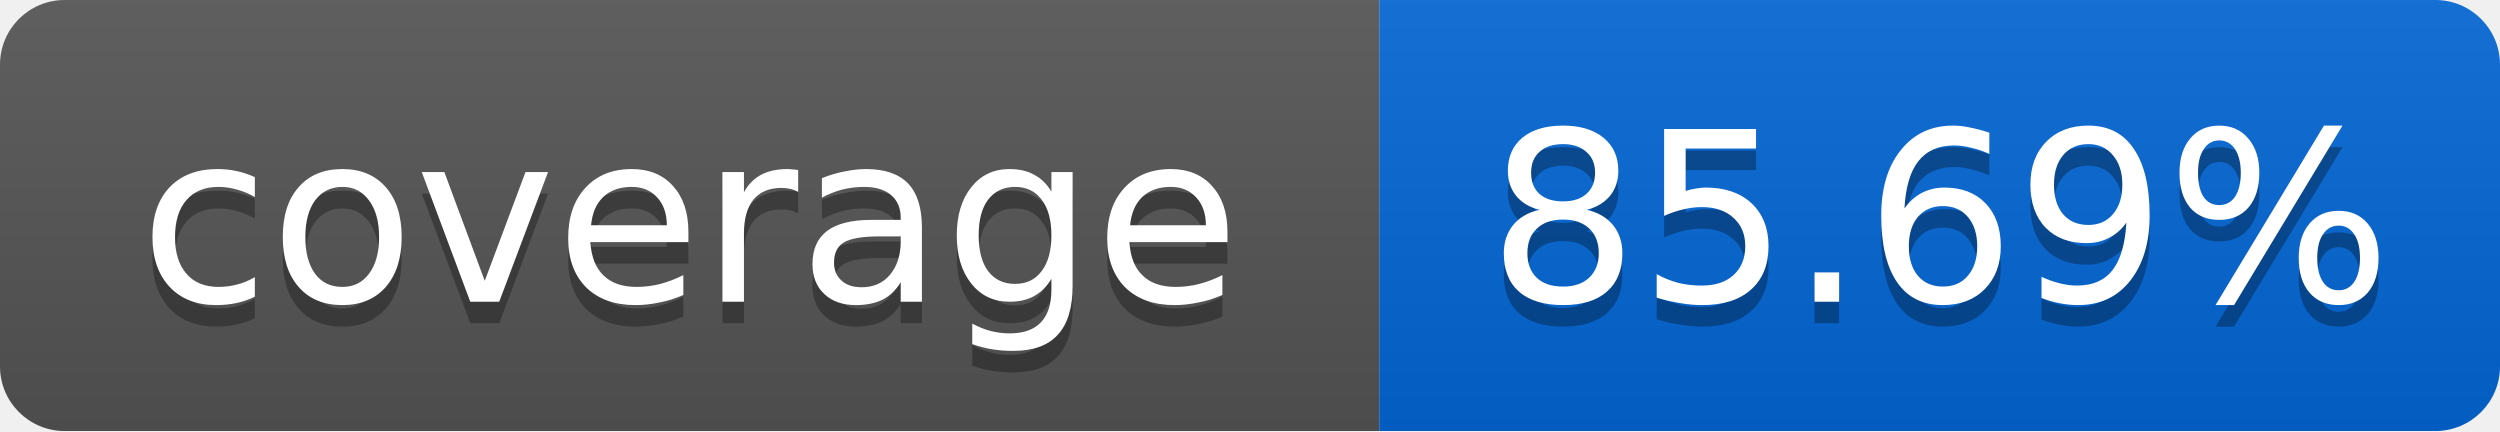
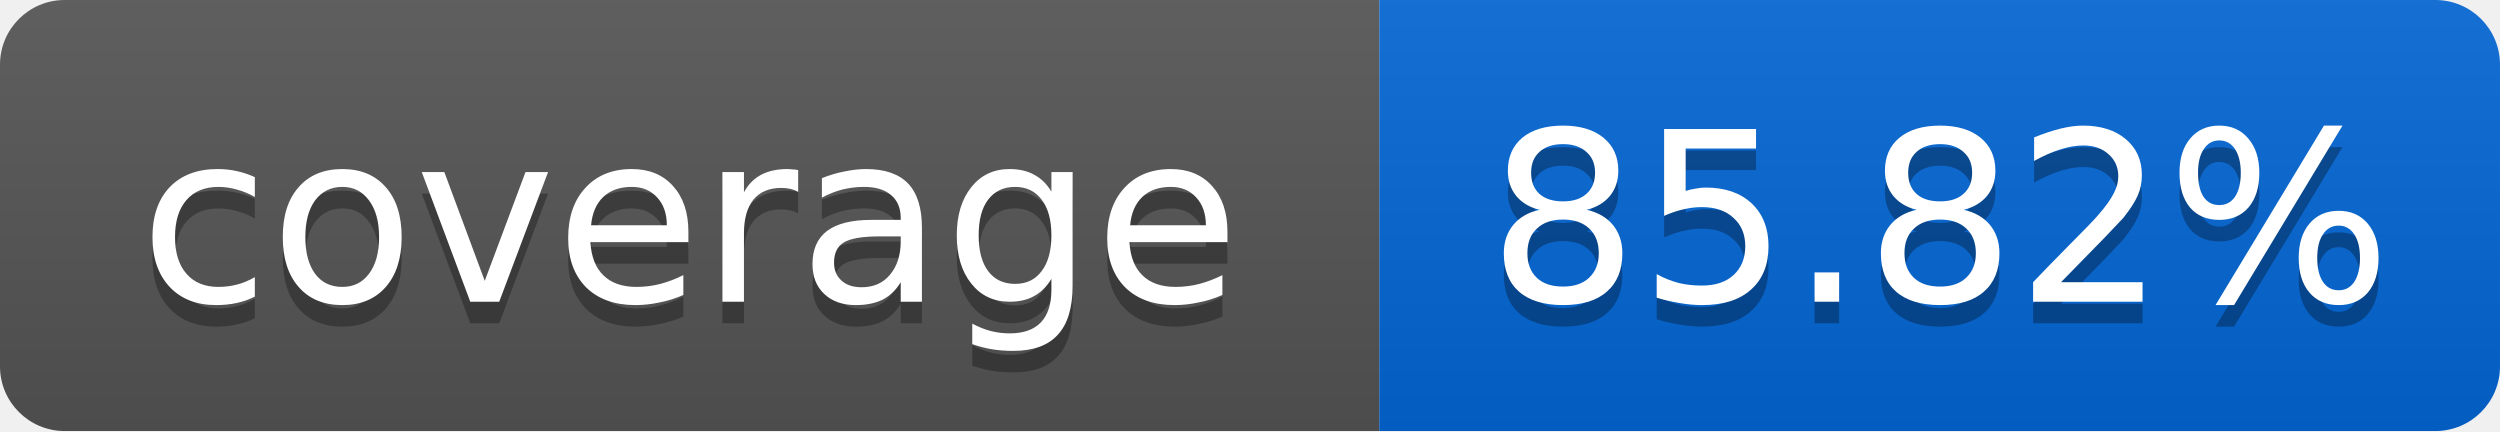
<svg xmlns="http://www.w3.org/2000/svg" width="116" height="20">
  <linearGradient id="smooth" x2="0" y2="100%">
    <stop offset="0" stop-color="#bbb" stop-opacity=".1" />
    <stop offset="1" stop-opacity=".1" />
  </linearGradient>
  <mask id="round">
    <rect width="116" height="20" rx="3" fill="#fff" />
  </mask>
  <g mask="url(#round)">
    <rect width="64" height="20" fill="#555" />
    <rect x="64" width="52" height="20" fill="#0366D6" />
    <rect width="116" height="20" fill="url(#smooth)" />
  </g>
  <g fill="#fff" text-anchor="middle" font-family="DejaVu Sans,Verdana,Geneva,sans-serif" font-size="11">
    <text x="32" y="15" fill="#010101" fill-opacity=".3">coverage</text>
    <text x="32" y="14">coverage</text>
-     <text x="90" y="15" fill="#010101" fill-opacity=".3">85.69%</text>
-     <text x="90" y="14">85.69%</text>
+     <text x="90" y="15" fill="#010101" fill-opacity=".3">85.82%</text>
+     <text x="90" y="14">85.82%</text>
  </g>
</svg>
